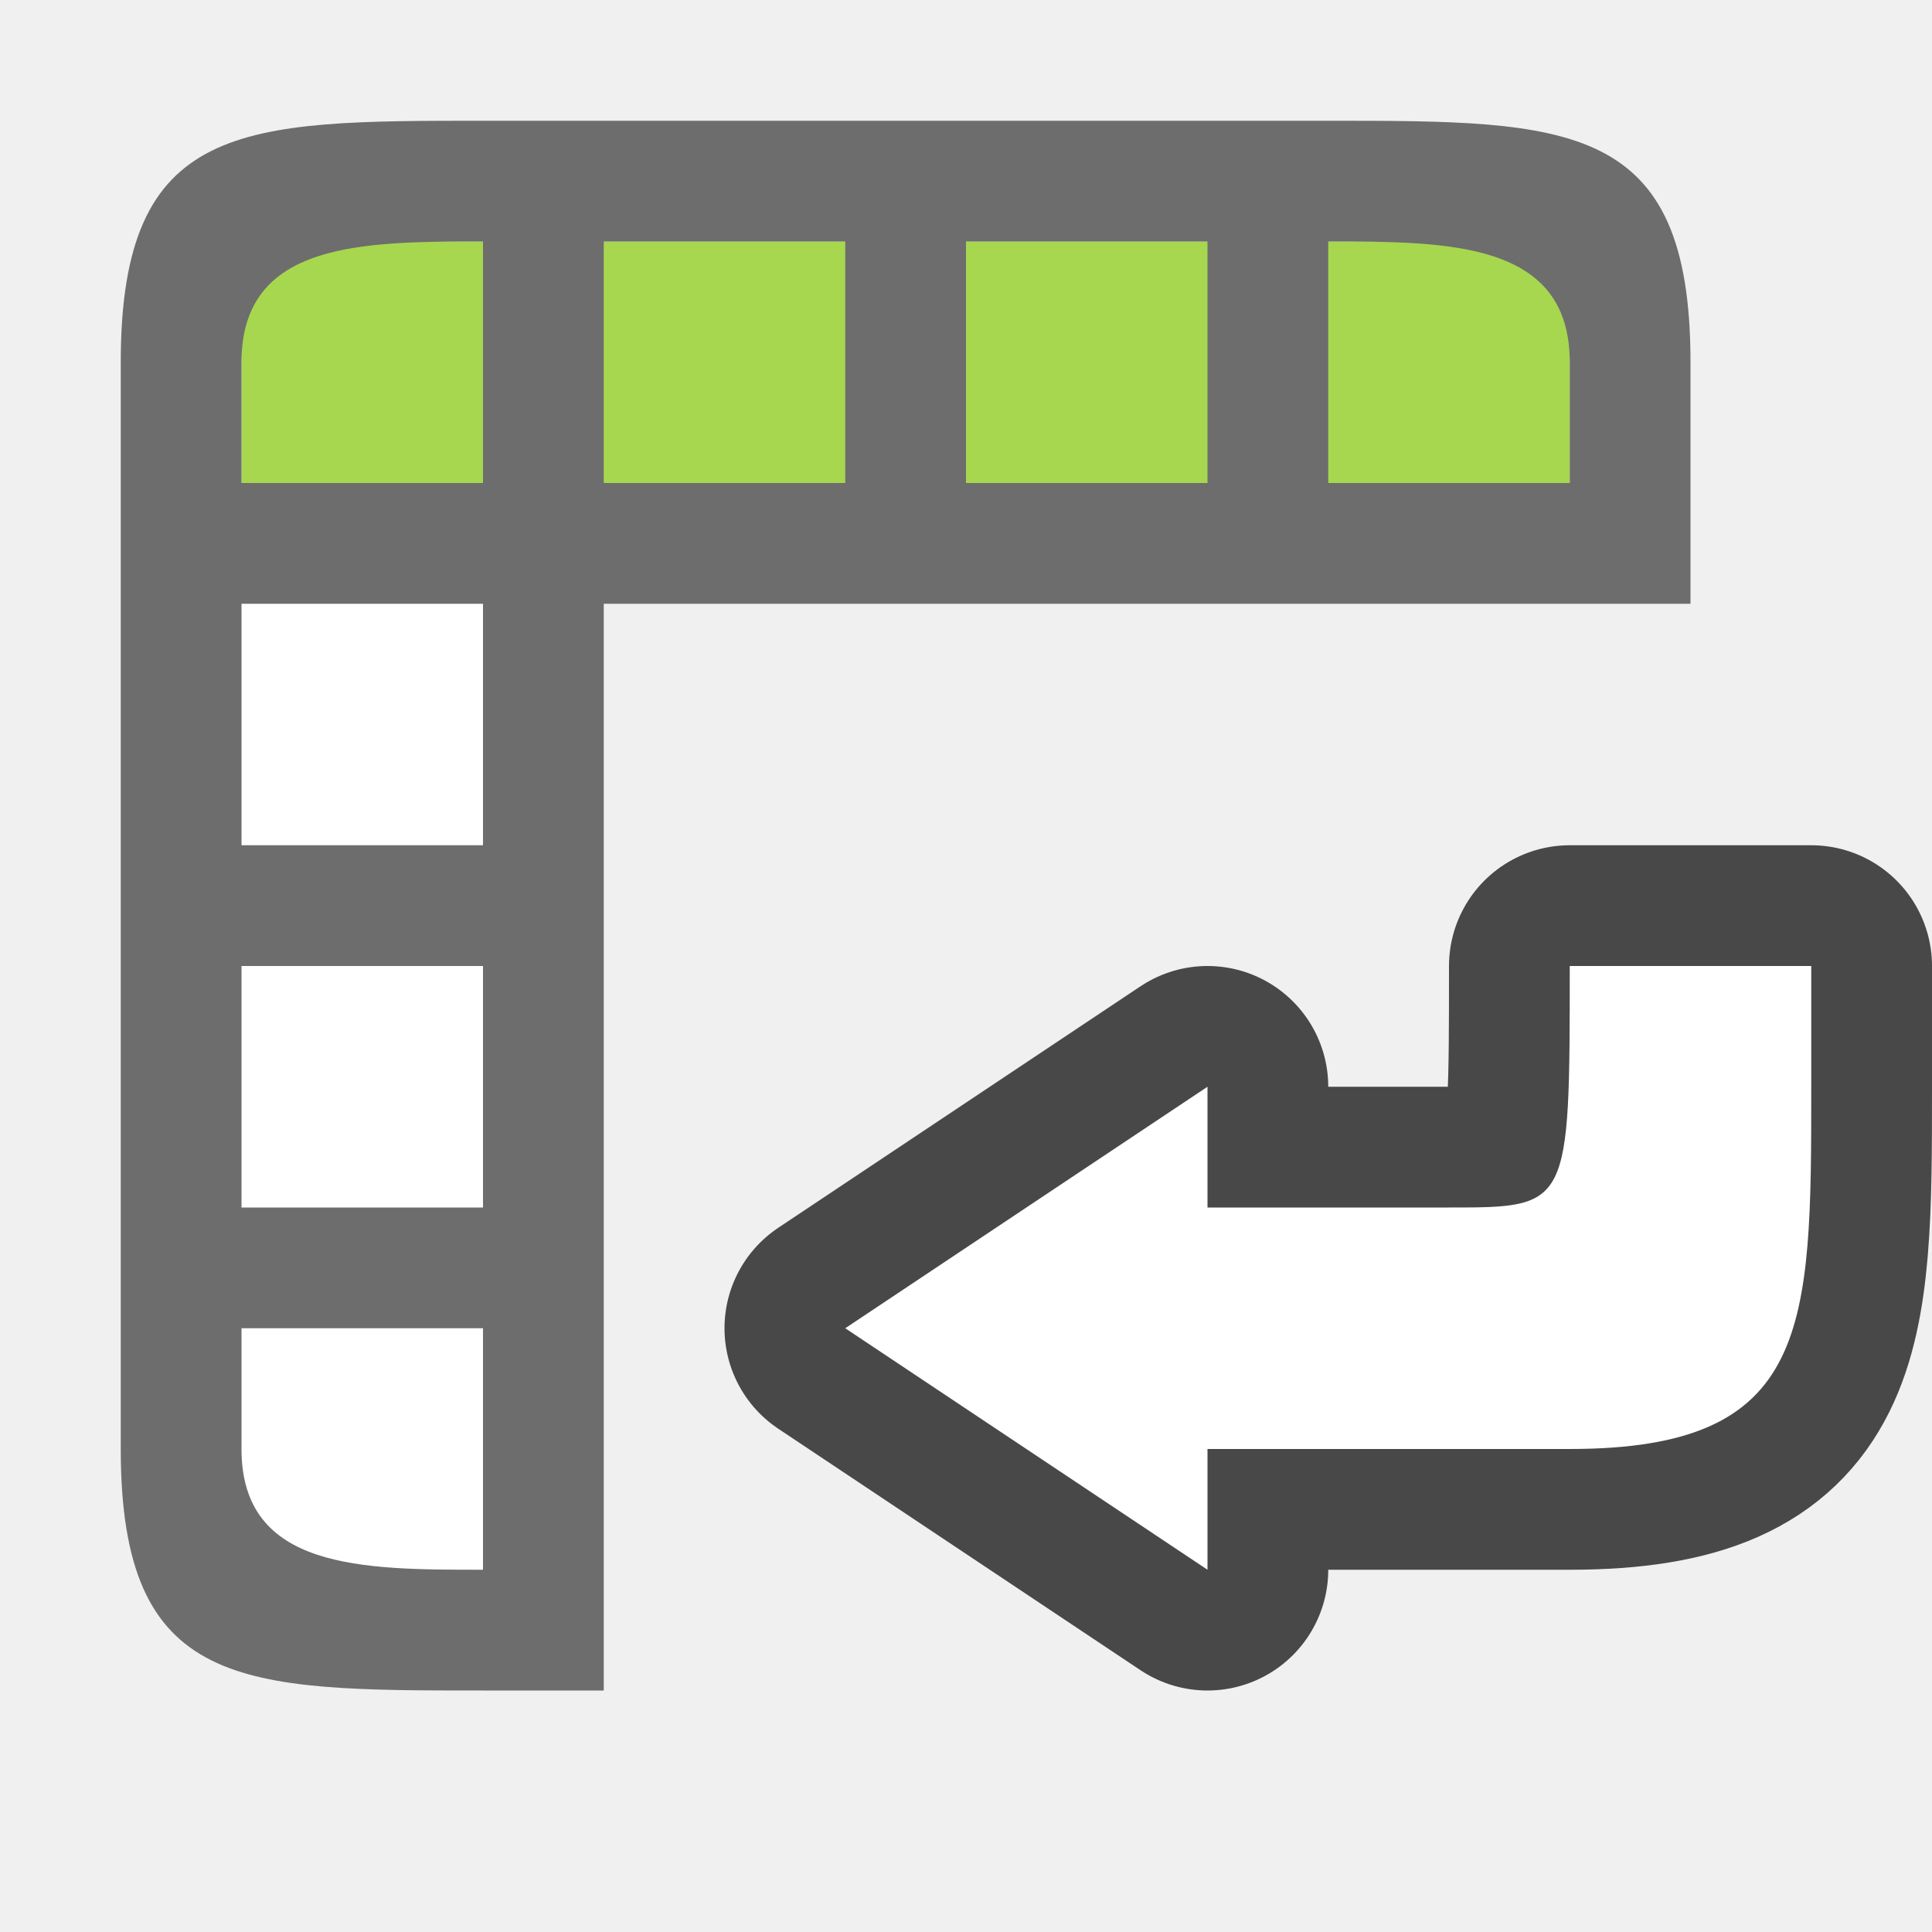
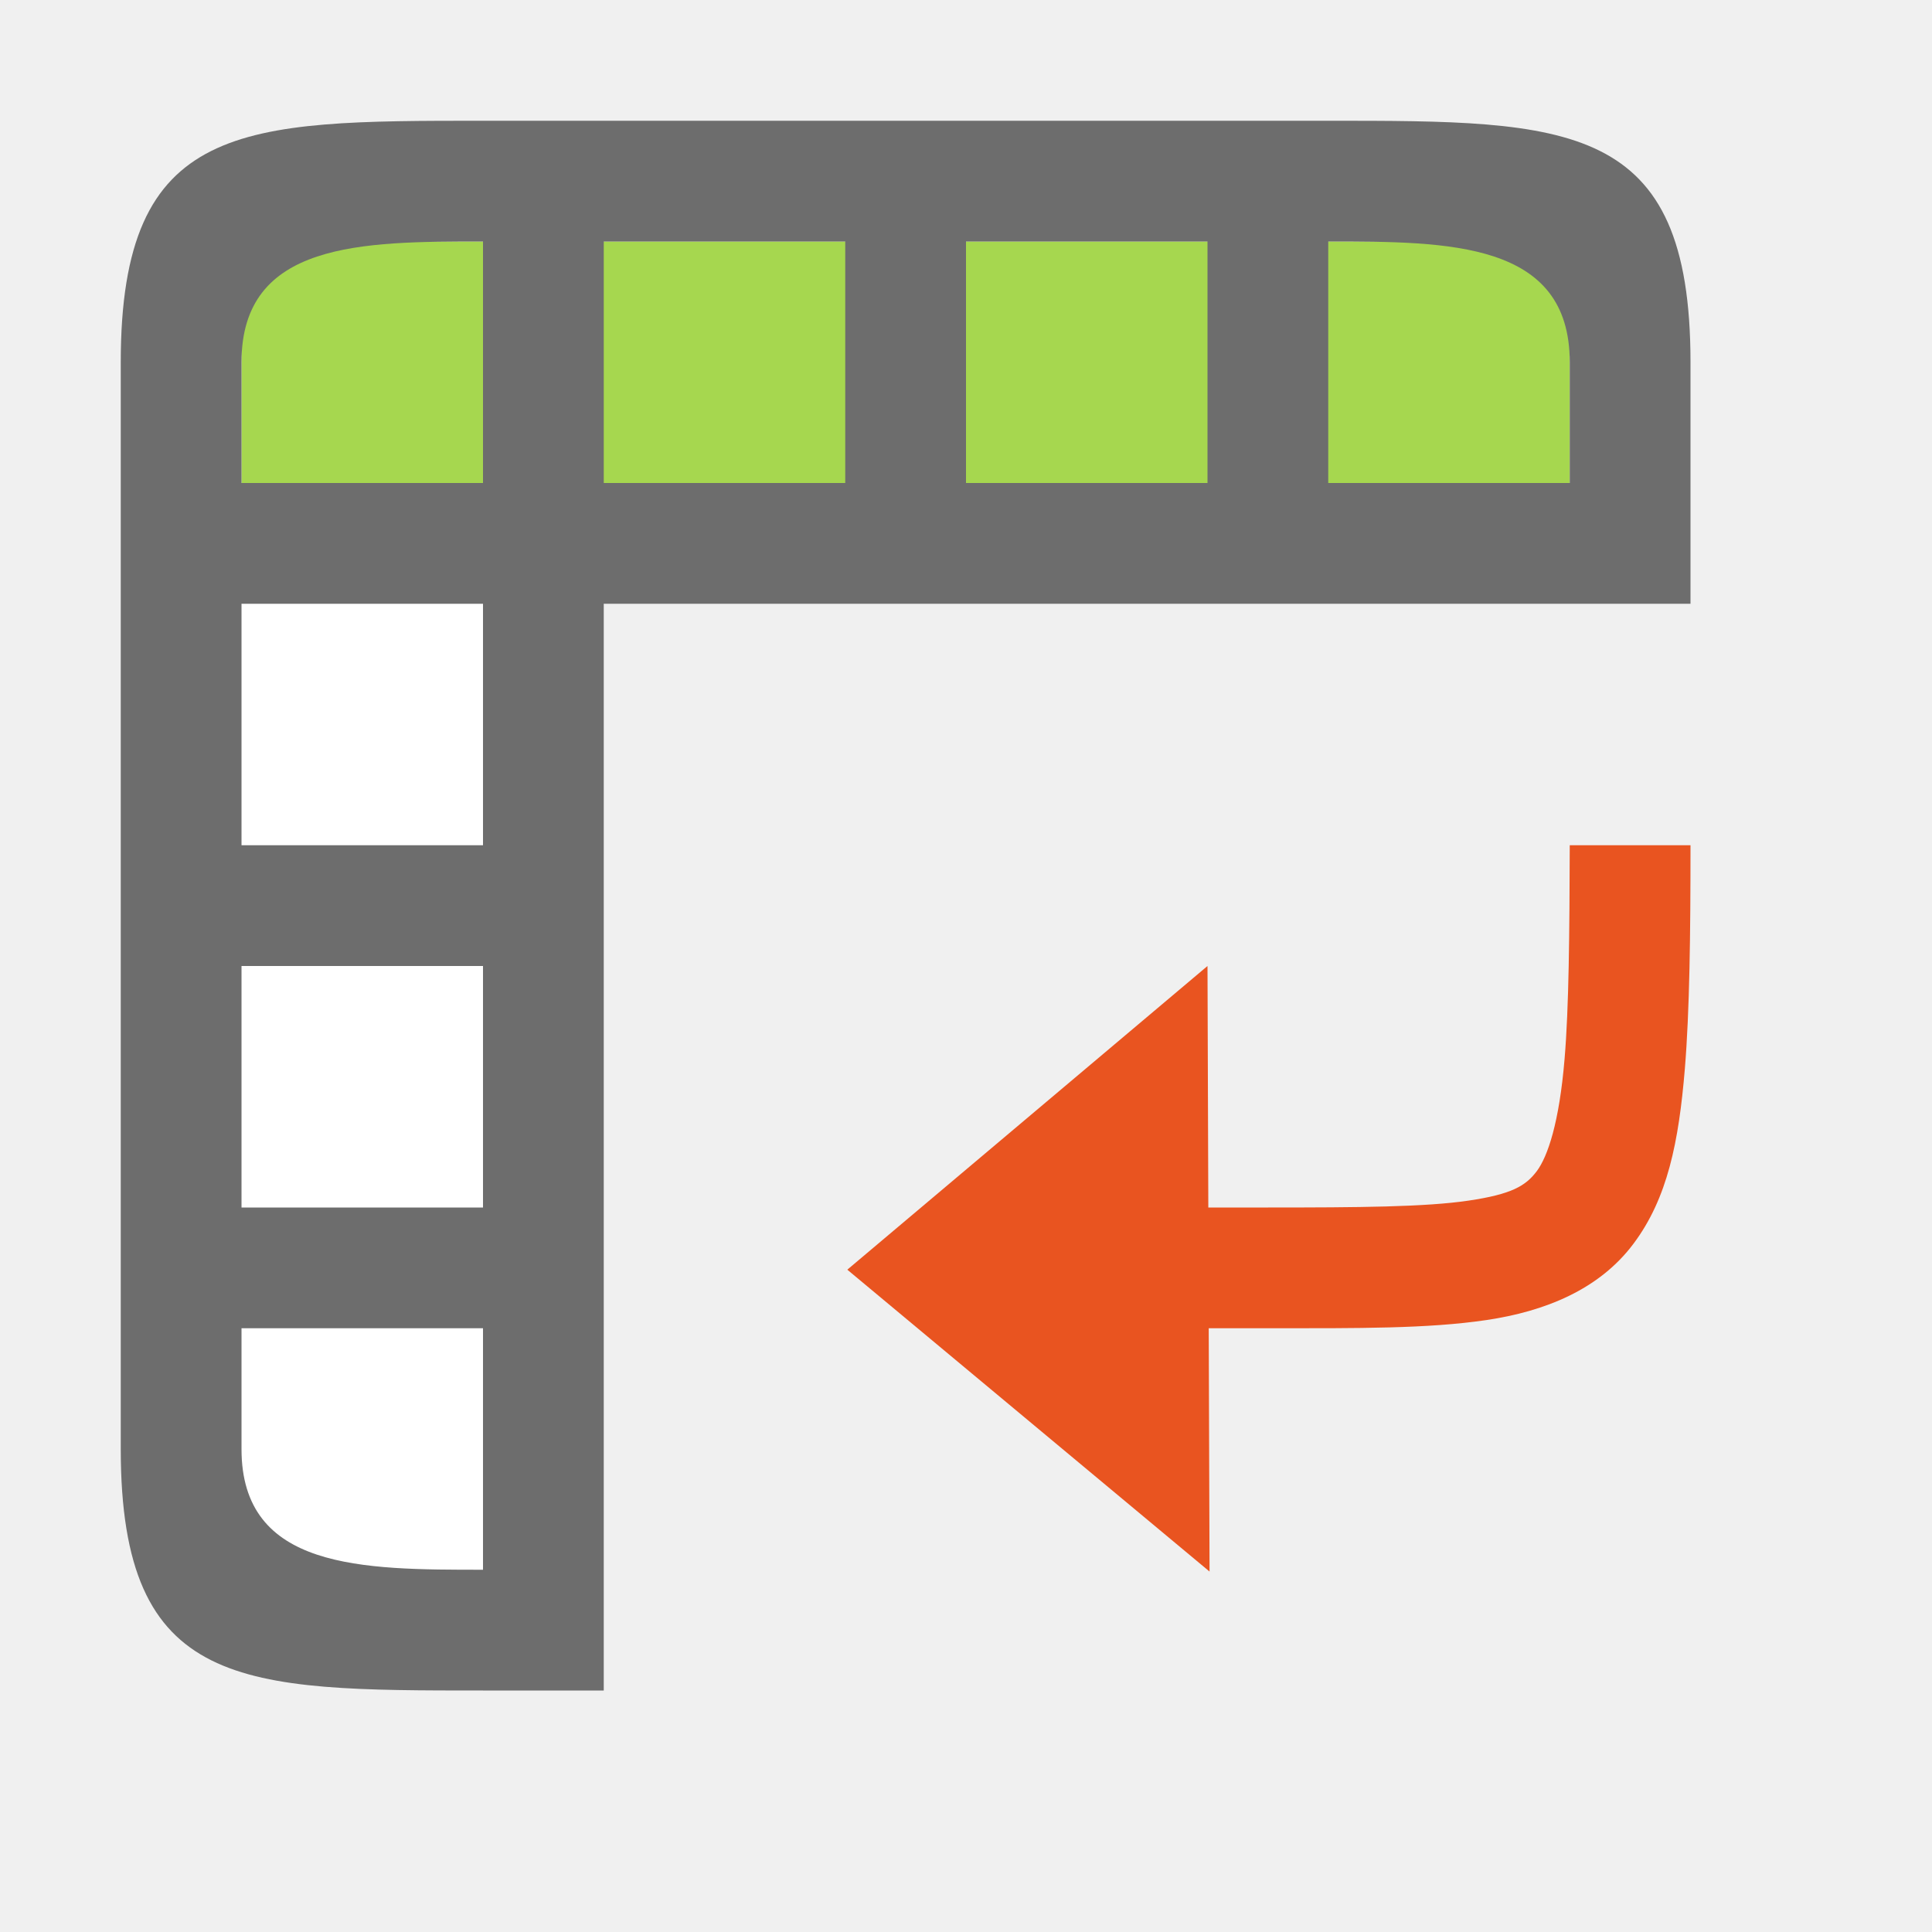
<svg xmlns="http://www.w3.org/2000/svg" viewBox="0 0 16 16">
  <path fill="#fff" fill-rule="evenodd" d="M2 5h2v8H2z" />
  <path fill="#a6d74f" fill-rule="evenodd" d="M2 2h11v2H2z" />
  <path d="M1 3v9c0 2 1 2 3 2h1V5h9V3c0-2-1-2-3-2H4C2 1 1 1 1 3zm1 0c0-1 1-1 2-1v2H2zm3-1h2v2H5zm3 0h2v2H8zm3 0c1 0 2 0 2 1v1h-2zM2 5h2v2H2zm0 3h2v2H2zm0 3h2v2c-1 0-2 0-2-1z" fill="#6d6d6d" fill-rule="evenodd" />
-   <path d="M7 11l3-2v1h2c1 0 1 0 1-2h2v1c0 2 0 3-2 3h-3v1z" opacity=".7" stroke="#000" stroke-width="2" stroke-linejoin="round" />
-   <path d="M7 11l3-2v1h2c1 0 1 0 1-2h2v1c0 2 0 3-2 3h-3v1z" fill="#fff" />
+   <path d="M7.017 10.515l3 2.5L10 8z" fill="#e95420" />
+   <path style="line-height:normal;font-variant-ligatures:normal;font-variant-position:normal;font-variant-caps:normal;font-variant-numeric:normal;font-variant-alternates:normal;font-variant-east-asian:normal;font-feature-settings:normal;font-variation-settings:normal;text-indent:0;text-align:start;text-decoration-line:none;text-decoration-style:solid;text-decoration-color:#000;text-transform:none;text-orientation:mixed;white-space:normal;shape-padding:0;shape-margin:0;inline-size:0;isolation:auto;mix-blend-mode:normal;solid-color:#000;solid-opacity:1" d="M14 7h-1c-.002.732-.007 1.346-.043 1.771-.044.526-.139.806-.23.928-.092.122-.207.191-.565.244-.358.053-.91.057-1.66.057h-.5v1h.5c.75 0 1.323.004 1.809-.068.485-.072.933-.253 1.216-.631.284-.378.376-.848.426-1.447C13.993 8.367 14 7.739 14 7z" color="#000" font-weight="400" font-family="sans-serif" overflow="visible" fill="#e95420" />
</svg>
